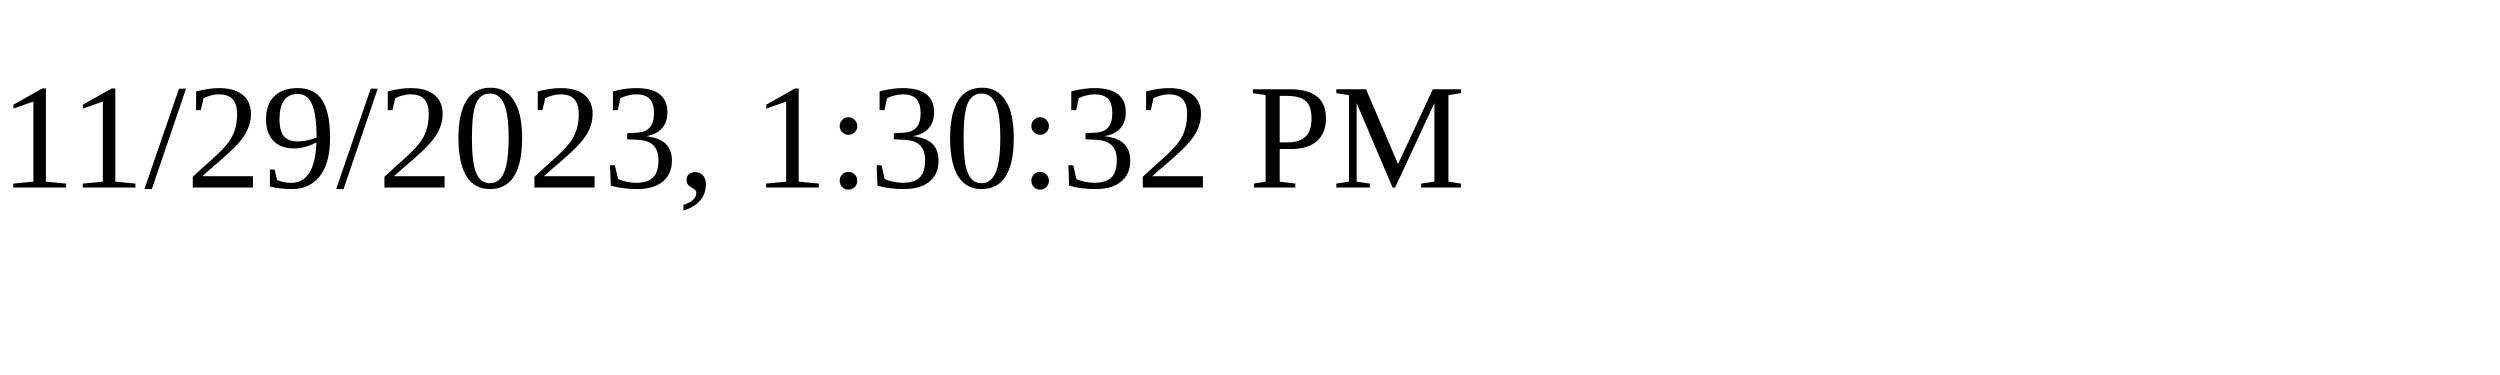
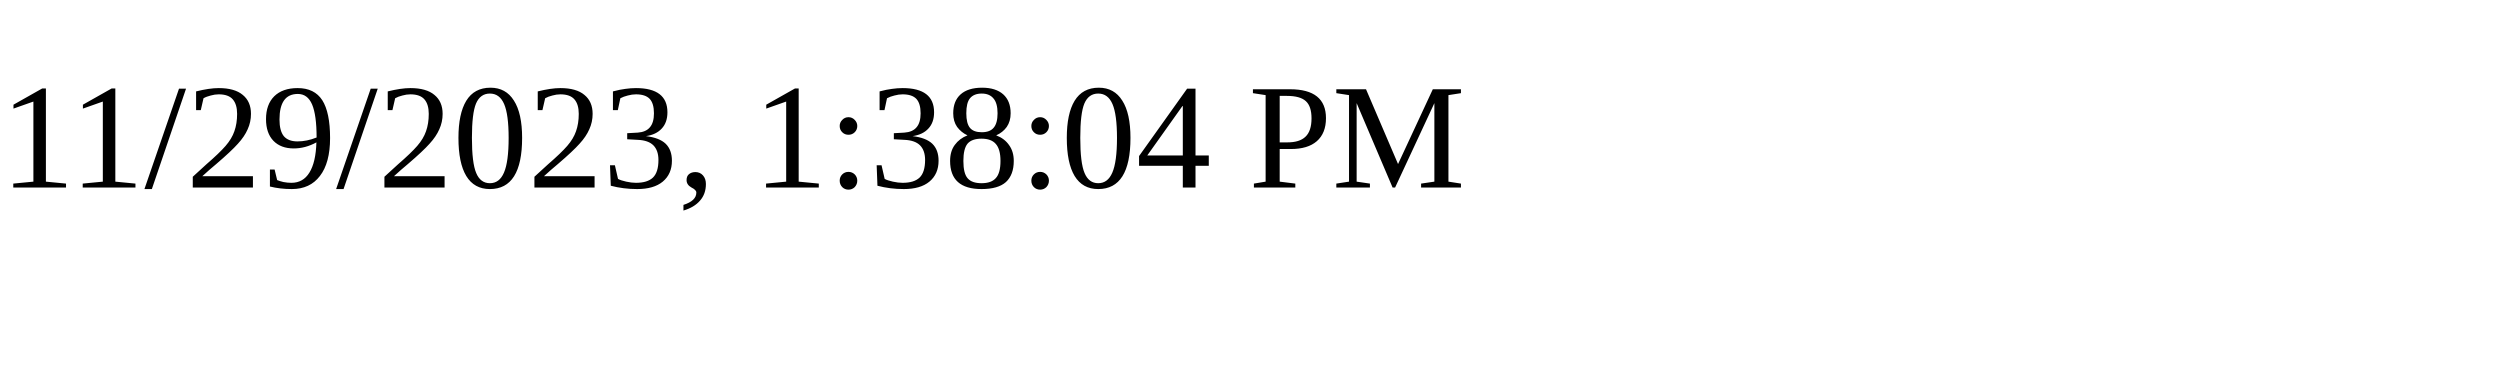
<svg xmlns="http://www.w3.org/2000/svg" height="30" width="200">
-   <text x="0" y="15">11/29/2023, 1:30:32 PM</text>
+   <text x="0" y="15">11/29/2023, 1:38:04 PM</text>
</svg>
